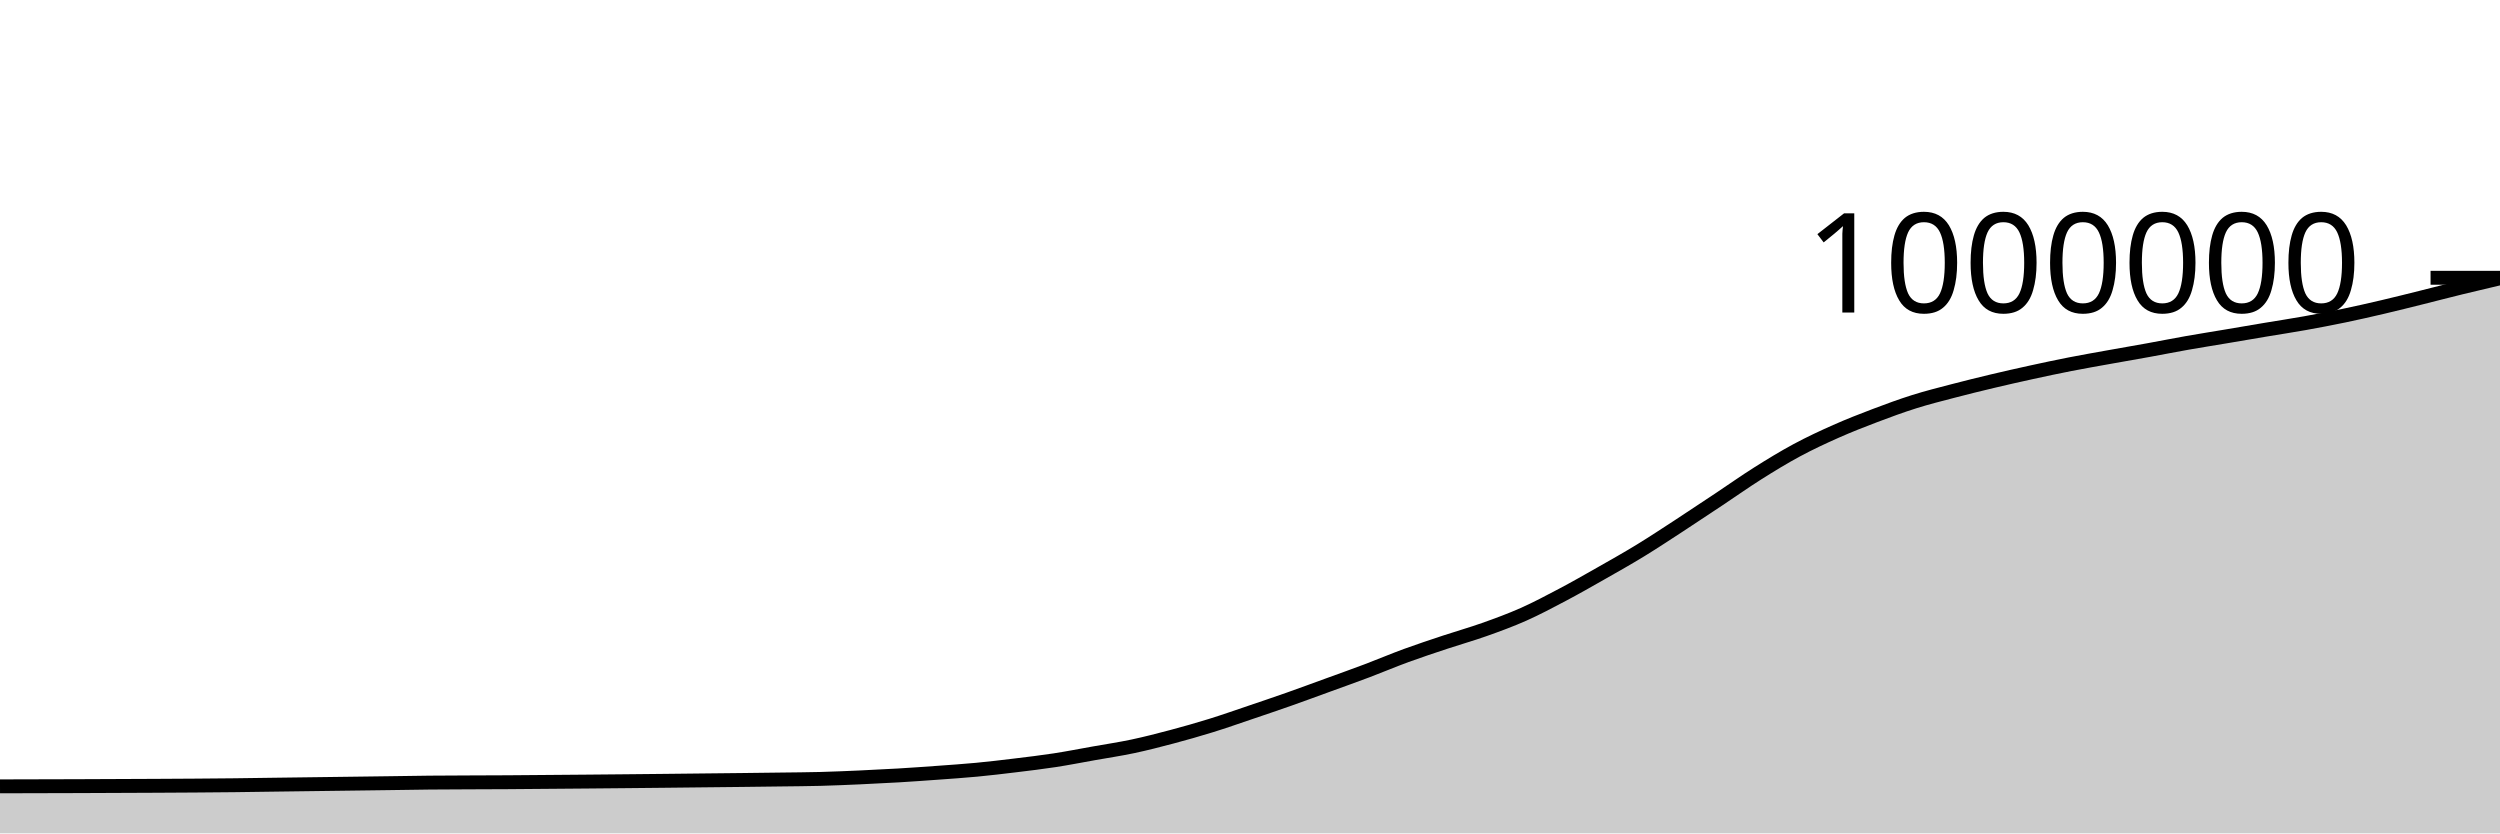
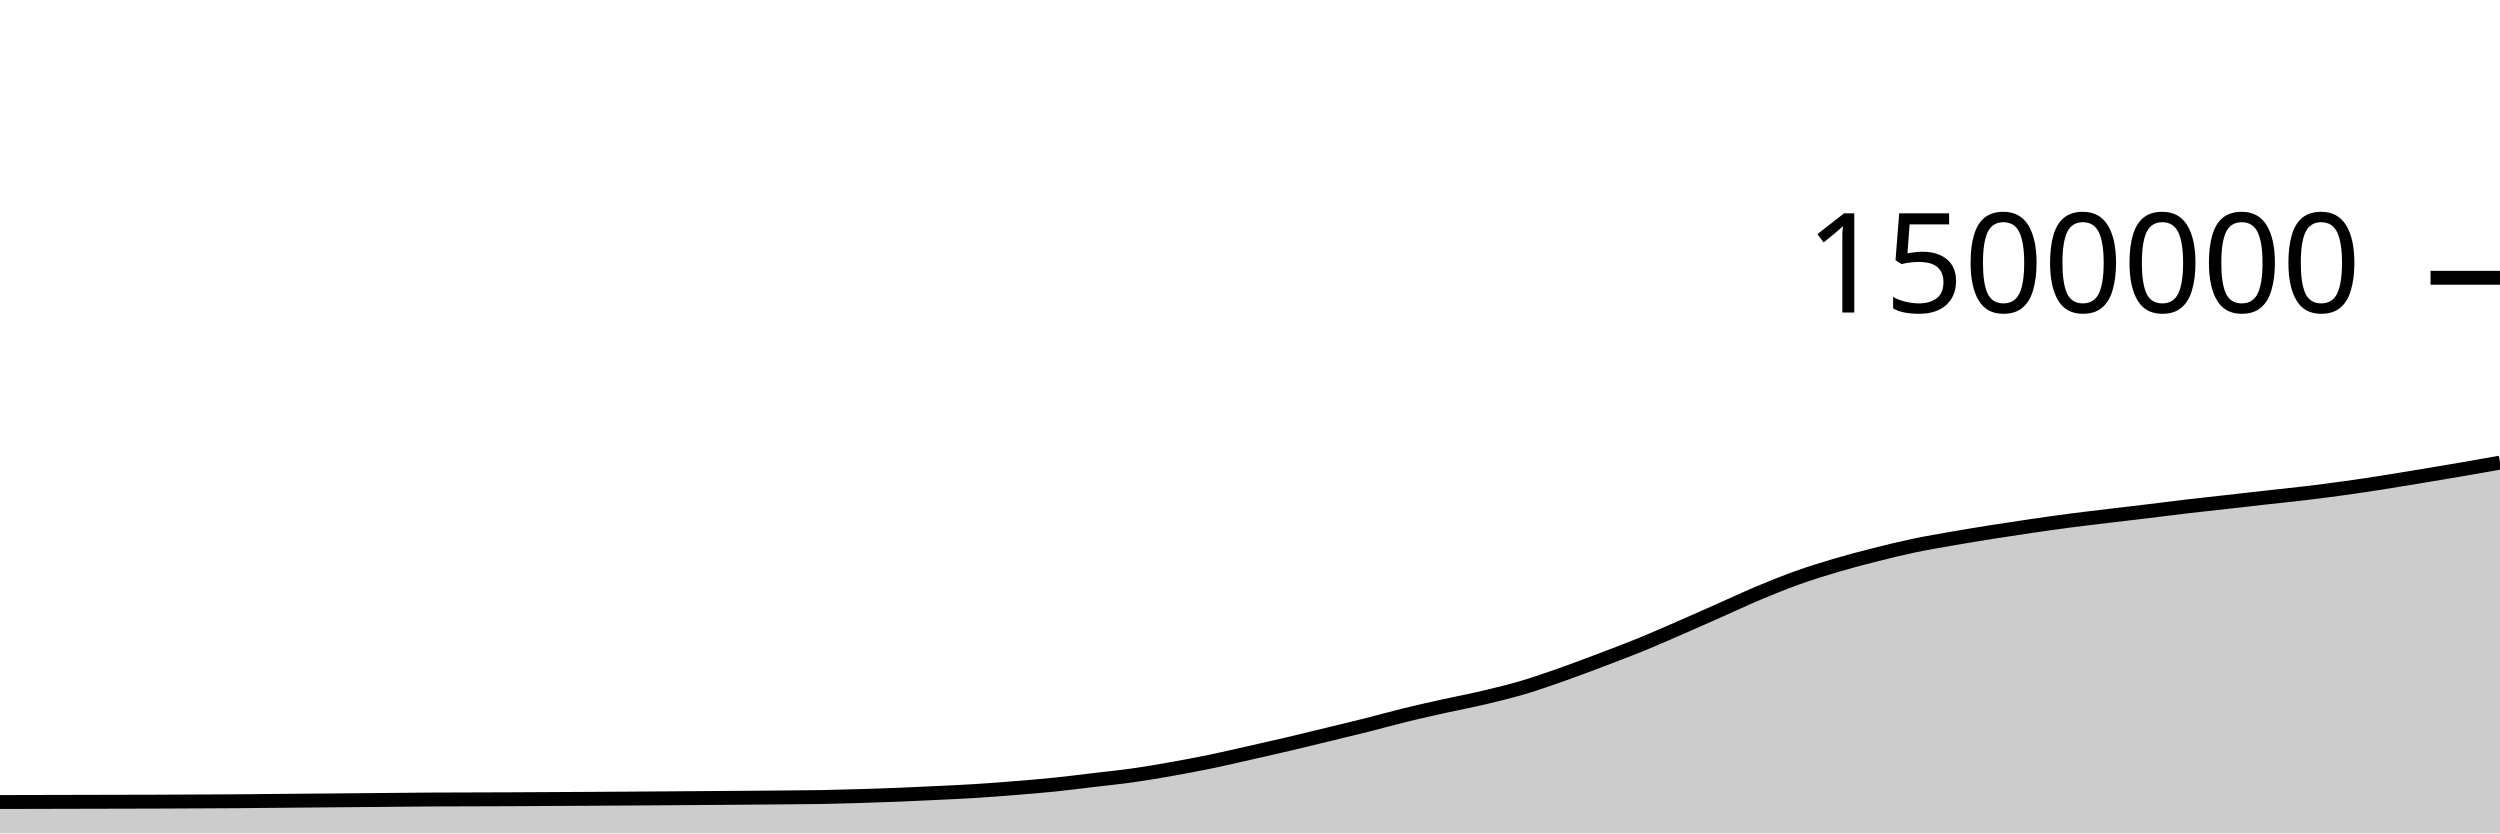
<svg xmlns="http://www.w3.org/2000/svg" viewBox="0 0 180 60">
  <g transform="translate(0,20)">
-     <path class="area" fill="rgba(0, 0, 0, 0.2)" d="M0,36.617C3.75,36.608,7.5,36.6,11.25,36.578C13.125,36.567,15,36.559,16.875,36.537C17.812,36.526,18.75,36.511,19.688,36.498C20.625,36.485,21.562,36.473,22.5,36.461C23.438,36.448,24.375,36.436,25.312,36.424C26.25,36.412,27.188,36.399,28.125,36.387C29.062,36.374,30,36.357,30.938,36.347C32.812,36.329,34.688,36.333,36.562,36.32C37.5,36.314,38.438,36.305,39.375,36.297C40.312,36.29,41.25,36.282,42.188,36.274C43.125,36.266,44.062,36.257,45,36.248C45.938,36.239,46.875,36.229,47.812,36.22C48.75,36.21,49.688,36.2,50.625,36.189C51.562,36.179,52.5,36.17,53.438,36.159C54.375,36.148,55.312,36.137,56.25,36.124C57.188,36.111,58.125,36.107,59.062,36.082C60,36.057,60.938,36.016,61.875,35.975C62.812,35.933,63.75,35.886,64.688,35.831C65.625,35.775,66.562,35.708,67.5,35.64C68.438,35.571,69.375,35.51,70.312,35.421C71.25,35.332,72.188,35.22,73.125,35.106C74.062,34.992,75,34.881,75.938,34.737C76.875,34.593,77.812,34.408,78.75,34.241C79.688,34.074,80.625,33.936,81.562,33.737C82.5,33.538,83.438,33.297,84.375,33.047C85.312,32.798,86.25,32.532,87.188,32.241C88.125,31.951,89.062,31.62,90,31.303C90.938,30.986,91.875,30.669,92.812,30.339C93.75,30.008,94.688,29.661,95.625,29.32C96.562,28.979,97.5,28.646,98.438,28.292C99.375,27.938,100.312,27.539,101.25,27.196C102.188,26.853,103.125,26.545,104.062,26.233C105,25.921,105.938,25.659,106.875,25.326C107.812,24.993,108.75,24.651,109.688,24.234C110.625,23.817,111.562,23.32,112.5,22.824C113.438,22.329,114.375,21.794,115.312,21.261C116.25,20.729,117.188,20.2,118.125,19.627C119.062,19.053,120,18.432,120.938,17.821C121.875,17.21,122.812,16.584,123.75,15.961C124.688,15.338,125.625,14.673,126.562,14.082C127.5,13.491,128.438,12.918,129.375,12.414C130.312,11.91,131.25,11.474,132.188,11.058C133.125,10.642,134.062,10.275,135,9.92C135.938,9.564,136.875,9.219,137.812,8.924C138.75,8.628,139.688,8.394,140.625,8.149C141.562,7.903,142.5,7.672,143.438,7.449C144.375,7.226,145.312,7.014,146.25,6.809C147.188,6.604,148.125,6.404,149.062,6.221C150,6.037,150.938,5.875,151.875,5.706C152.812,5.537,153.75,5.377,154.688,5.207C155.625,5.037,156.562,4.85,157.5,4.685C158.438,4.52,159.375,4.373,160.312,4.215C161.25,4.058,162.188,3.895,163.125,3.738C164.062,3.581,165,3.44,165.938,3.272C166.875,3.104,167.812,2.926,168.75,2.731C169.688,2.536,170.625,2.323,171.562,2.103C172.5,1.884,173.438,1.646,174.375,1.413C175.312,1.179,176.25,0.933,177.188,0.704C178.125,0.474,179.062,0.254,180,0.035L180,40C179.062,40,178.125,40,177.188,40C176.25,40,175.312,40,174.375,40C173.438,40,172.5,40,171.562,40C170.625,40,169.688,40,168.75,40C167.812,40,166.875,40,165.938,40C165,40,164.062,40,163.125,40C162.188,40,161.25,40,160.312,40C159.375,40,158.438,40,157.5,40C156.562,40,155.625,40,154.688,40C153.75,40,152.812,40,151.875,40C150.938,40,150,40,149.062,40C148.125,40,147.188,40,146.25,40C145.312,40,144.375,40,143.438,40C142.5,40,141.562,40,140.625,40C139.688,40,138.75,40,137.812,40C136.875,40,135.938,40,135,40C134.062,40,133.125,40,132.188,40C131.25,40,130.312,40,129.375,40C128.438,40,127.5,40,126.562,40C125.625,40,124.688,40,123.75,40C122.812,40,121.875,40,120.938,40C120,40,119.062,40,118.125,40C117.188,40,116.25,40,115.312,40C114.375,40,113.438,40,112.5,40C111.562,40,110.625,40,109.688,40C108.75,40,107.812,40,106.875,40C105.938,40,105,40,104.062,40C103.125,40,102.188,40,101.25,40C100.312,40,99.375,40,98.438,40C97.5,40,96.562,40,95.625,40C94.688,40,93.75,40,92.812,40C91.875,40,90.938,40,90,40C89.062,40,88.125,40,87.188,40C86.25,40,85.312,40,84.375,40C83.438,40,82.5,40,81.562,40C80.625,40,79.688,40,78.75,40C77.812,40,76.875,40,75.938,40C75,40,74.062,40,73.125,40C72.188,40,71.25,40,70.312,40C69.375,40,68.438,40,67.5,40C66.562,40,65.625,40,64.688,40C63.75,40,62.812,40,61.875,40C60.938,40,60,40,59.062,40C58.125,40,57.188,40,56.25,40C55.312,40,54.375,40,53.438,40C52.5,40,51.562,40,50.625,40C49.688,40,48.75,40,47.812,40C46.875,40,45.938,40,45,40C44.062,40,43.125,40,42.188,40C41.25,40,40.312,40,39.375,40C38.438,40,37.5,40,36.562,40C34.688,40,32.812,40,30.938,40C30,40,29.062,40,28.125,40C27.188,40,26.25,40,25.312,40C24.375,40,23.438,40,22.5,40C21.562,40,20.625,40,19.688,40C18.75,40,17.812,40,16.875,40C15,40,13.125,40,11.25,40C7.5,40,3.75,40,0,40Z" />
-     <path class="line" stroke="black" fill="none" d="M0,36.617C3.75,36.608,7.5,36.6,11.25,36.578C13.125,36.567,15,36.559,16.875,36.537C17.812,36.526,18.75,36.511,19.688,36.498C20.625,36.485,21.562,36.473,22.5,36.461C23.438,36.448,24.375,36.436,25.312,36.424C26.25,36.412,27.188,36.399,28.125,36.387C29.062,36.374,30,36.357,30.938,36.347C32.812,36.329,34.688,36.333,36.562,36.32C37.5,36.314,38.438,36.305,39.375,36.297C40.312,36.29,41.25,36.282,42.188,36.274C43.125,36.266,44.062,36.257,45,36.248C45.938,36.239,46.875,36.229,47.812,36.22C48.75,36.21,49.688,36.2,50.625,36.189C51.562,36.179,52.5,36.17,53.438,36.159C54.375,36.148,55.312,36.137,56.25,36.124C57.188,36.111,58.125,36.107,59.062,36.082C60,36.057,60.938,36.016,61.875,35.975C62.812,35.933,63.75,35.886,64.688,35.831C65.625,35.775,66.562,35.708,67.5,35.64C68.438,35.571,69.375,35.51,70.312,35.421C71.25,35.332,72.188,35.22,73.125,35.106C74.062,34.992,75,34.881,75.938,34.737C76.875,34.593,77.812,34.408,78.75,34.241C79.688,34.074,80.625,33.936,81.562,33.737C82.5,33.538,83.438,33.297,84.375,33.047C85.312,32.798,86.25,32.532,87.188,32.241C88.125,31.951,89.062,31.62,90,31.303C90.938,30.986,91.875,30.669,92.812,30.339C93.75,30.008,94.688,29.661,95.625,29.32C96.562,28.979,97.5,28.646,98.438,28.292C99.375,27.938,100.312,27.539,101.25,27.196C102.188,26.853,103.125,26.545,104.062,26.233C105,25.921,105.938,25.659,106.875,25.326C107.812,24.993,108.75,24.651,109.688,24.234C110.625,23.817,111.562,23.32,112.5,22.824C113.438,22.329,114.375,21.794,115.312,21.261C116.25,20.729,117.188,20.2,118.125,19.627C119.062,19.053,120,18.432,120.938,17.821C121.875,17.21,122.812,16.584,123.75,15.961C124.688,15.338,125.625,14.673,126.562,14.082C127.5,13.491,128.438,12.918,129.375,12.414C130.312,11.91,131.25,11.474,132.188,11.058C133.125,10.642,134.062,10.275,135,9.92C135.938,9.564,136.875,9.219,137.812,8.924C138.75,8.628,139.688,8.394,140.625,8.149C141.562,7.903,142.5,7.672,143.438,7.449C144.375,7.226,145.312,7.014,146.25,6.809C147.188,6.604,148.125,6.404,149.062,6.221C150,6.037,150.938,5.875,151.875,5.706C152.812,5.537,153.75,5.377,154.688,5.207C155.625,5.037,156.562,4.85,157.5,4.685C158.438,4.52,159.375,4.373,160.312,4.215C161.25,4.058,162.188,3.895,163.125,3.738C164.062,3.581,165,3.44,165.938,3.272C166.875,3.104,167.812,2.926,168.75,2.731C169.688,2.536,170.625,2.323,171.562,2.103C172.5,1.884,173.438,1.646,174.375,1.413C175.312,1.179,176.25,0.933,177.188,0.704C178.125,0.474,179.062,0.254,180,0.035" />
+     <path class="area" fill="rgba(0, 0, 0, 0.2)" d="M0,37.745C3.75,37.739,7.5,37.733,11.25,37.718C13.125,37.711,15,37.706,16.875,37.691C17.812,37.684,18.75,37.674,19.688,37.665C20.625,37.657,21.562,37.649,22.5,37.64C23.438,37.632,24.375,37.624,25.312,37.616C26.25,37.608,27.188,37.6,28.125,37.591C29.062,37.583,30,37.571,30.938,37.565C32.812,37.553,34.688,37.556,36.562,37.547C37.5,37.542,38.438,37.537,39.375,37.532C40.312,37.526,41.25,37.521,42.188,37.516C43.125,37.51,44.062,37.505,45,37.499C45.938,37.493,46.875,37.486,47.812,37.48C48.75,37.473,49.688,37.466,50.625,37.46C51.562,37.453,52.5,37.446,53.438,37.439C54.375,37.432,55.312,37.424,56.25,37.416C57.188,37.407,58.125,37.404,59.062,37.388C60,37.371,60.938,37.344,61.875,37.316C62.812,37.288,63.75,37.258,64.688,37.22C65.625,37.183,66.562,37.139,67.5,37.093C68.438,37.048,69.375,37.006,70.312,36.947C71.25,36.888,72.188,36.814,73.125,36.738C74.062,36.662,75,36.587,75.938,36.491C76.875,36.395,77.812,36.272,78.75,36.161C79.688,36.05,80.625,35.957,81.562,35.825C82.5,35.692,83.438,35.531,84.375,35.365C85.312,35.199,86.25,35.021,87.188,34.828C88.125,34.634,89.062,34.413,90,34.202C90.938,33.991,91.875,33.779,92.812,33.559C93.75,33.339,94.688,33.108,95.625,32.88C96.562,32.653,97.5,32.43,98.438,32.194C99.375,31.958,100.312,31.693,101.25,31.464C102.188,31.235,103.125,31.03,104.062,30.822C105,30.614,105.938,30.439,106.875,30.217C107.812,29.995,108.75,29.767,109.688,29.489C110.625,29.211,111.562,28.88,112.5,28.549C113.438,28.219,114.375,27.863,115.312,27.508C116.25,27.152,117.188,26.8,118.125,26.418C119.062,26.035,120,25.621,120.938,25.214C121.875,24.807,122.812,24.39,123.75,23.974C124.688,23.559,125.625,23.115,126.562,22.721C127.5,22.327,128.438,21.946,129.375,21.61C130.312,21.274,131.25,20.982,132.188,20.705C133.125,20.428,134.062,20.184,135,19.946C135.938,19.709,136.875,19.479,137.812,19.282C138.75,19.086,139.688,18.93,140.625,18.766C141.562,18.602,142.5,18.448,143.438,18.299C144.375,18.15,145.312,18.009,146.25,17.873C147.188,17.736,148.125,17.603,149.062,17.48C150,17.358,150.938,17.25,151.875,17.137C152.812,17.025,153.75,16.918,154.688,16.804C155.625,16.691,156.562,16.567,157.5,16.457C158.438,16.346,159.375,16.249,160.312,16.144C161.25,16.038,162.188,15.93,163.125,15.825C164.062,15.72,165,15.626,165.938,15.515C166.875,15.403,167.812,15.284,168.75,15.154C169.688,15.024,170.625,14.882,171.562,14.736C172.5,14.589,173.438,14.431,174.375,14.275C175.312,14.12,176.25,13.964,177.188,13.803C178.125,13.641,179.062,13.474,180,13.308L180,40C179.062,40,178.125,40,177.188,40C176.25,40,175.312,40,174.375,40C173.438,40,172.5,40,171.562,40C170.625,40,169.688,40,168.75,40C167.812,40,166.875,40,165.938,40C165,40,164.062,40,163.125,40C162.188,40,161.25,40,160.312,40C159.375,40,158.438,40,157.5,40C156.562,40,155.625,40,154.688,40C153.75,40,152.812,40,151.875,40C150.938,40,150,40,149.062,40C148.125,40,147.188,40,146.25,40C145.312,40,144.375,40,143.438,40C142.5,40,141.562,40,140.625,40C139.688,40,138.75,40,137.812,40C136.875,40,135.938,40,135,40C134.062,40,133.125,40,132.188,40C131.25,40,130.312,40,129.375,40C128.438,40,127.5,40,126.562,40C125.625,40,124.688,40,123.75,40C122.812,40,121.875,40,120.938,40C120,40,119.062,40,118.125,40C117.188,40,116.25,40,115.312,40C114.375,40,113.438,40,112.5,40C111.562,40,110.625,40,109.688,40C108.75,40,107.812,40,106.875,40C105.938,40,105,40,104.062,40C103.125,40,102.188,40,101.25,40C100.312,40,99.375,40,98.438,40C97.5,40,96.562,40,95.625,40C94.688,40,93.75,40,92.812,40C91.875,40,90.938,40,90,40C89.062,40,88.125,40,87.188,40C86.25,40,85.312,40,84.375,40C83.438,40,82.5,40,81.562,40C80.625,40,79.688,40,78.75,40C77.812,40,76.875,40,75.938,40C75,40,74.062,40,73.125,40C72.188,40,71.25,40,70.312,40C69.375,40,68.438,40,67.5,40C66.562,40,65.625,40,64.688,40C63.75,40,62.812,40,61.875,40C60.938,40,60,40,59.062,40C58.125,40,57.188,40,56.25,40C55.312,40,54.375,40,53.438,40C52.5,40,51.562,40,50.625,40C49.688,40,48.75,40,47.812,40C46.875,40,45.938,40,45,40C44.062,40,43.125,40,42.188,40C41.25,40,40.312,40,39.375,40C38.438,40,37.5,40,36.562,40C34.688,40,32.812,40,30.938,40C30,40,29.062,40,28.125,40C27.188,40,26.25,40,25.312,40C24.375,40,23.438,40,22.5,40C21.562,40,20.625,40,19.688,40C18.75,40,17.812,40,16.875,40C15,40,13.125,40,11.25,40C7.5,40,3.75,40,0,40Z" />
+     <path class="line" stroke="black" fill="none" d="M0,37.745C3.75,37.739,7.5,37.733,11.25,37.718C13.125,37.711,15,37.706,16.875,37.691C17.812,37.684,18.75,37.674,19.688,37.665C20.625,37.657,21.562,37.649,22.5,37.64C23.438,37.632,24.375,37.624,25.312,37.616C26.25,37.608,27.188,37.6,28.125,37.591C29.062,37.583,30,37.571,30.938,37.565C32.812,37.553,34.688,37.556,36.562,37.547C37.5,37.542,38.438,37.537,39.375,37.532C40.312,37.526,41.25,37.521,42.188,37.516C43.125,37.51,44.062,37.505,45,37.499C45.938,37.493,46.875,37.486,47.812,37.48C48.75,37.473,49.688,37.466,50.625,37.46C51.562,37.453,52.5,37.446,53.438,37.439C54.375,37.432,55.312,37.424,56.25,37.416C57.188,37.407,58.125,37.404,59.062,37.388C60,37.371,60.938,37.344,61.875,37.316C62.812,37.288,63.75,37.258,64.688,37.22C65.625,37.183,66.562,37.139,67.5,37.093C68.438,37.048,69.375,37.006,70.312,36.947C71.25,36.888,72.188,36.814,73.125,36.738C74.062,36.662,75,36.587,75.938,36.491C76.875,36.395,77.812,36.272,78.75,36.161C79.688,36.05,80.625,35.957,81.562,35.825C82.5,35.692,83.438,35.531,84.375,35.365C85.312,35.199,86.25,35.021,87.188,34.828C88.125,34.634,89.062,34.413,90,34.202C90.938,33.991,91.875,33.779,92.812,33.559C93.75,33.339,94.688,33.108,95.625,32.88C96.562,32.653,97.5,32.43,98.438,32.194C99.375,31.958,100.312,31.693,101.25,31.464C102.188,31.235,103.125,31.03,104.062,30.822C105,30.614,105.938,30.439,106.875,30.217C107.812,29.995,108.75,29.767,109.688,29.489C110.625,29.211,111.562,28.88,112.5,28.549C113.438,28.219,114.375,27.863,115.312,27.508C116.25,27.152,117.188,26.8,118.125,26.418C119.062,26.035,120,25.621,120.938,25.214C121.875,24.807,122.812,24.39,123.75,23.974C124.688,23.559,125.625,23.115,126.562,22.721C127.5,22.327,128.438,21.946,129.375,21.61C130.312,21.274,131.25,20.982,132.188,20.705C133.125,20.428,134.062,20.184,135,19.946C135.938,19.709,136.875,19.479,137.812,19.282C138.75,19.086,139.688,18.93,140.625,18.766C141.562,18.602,142.5,18.448,143.438,18.299C144.375,18.15,145.312,18.009,146.25,17.873C147.188,17.736,148.125,17.603,149.062,17.48C150,17.358,150.938,17.25,151.875,17.137C152.812,17.025,153.75,16.918,154.688,16.804C155.625,16.691,156.562,16.567,157.5,16.457C158.438,16.346,159.375,16.249,160.312,16.144C161.25,16.038,162.188,15.93,163.125,15.825C164.062,15.72,165,15.626,165.938,15.515C166.875,15.403,167.812,15.284,168.75,15.154C169.688,15.024,170.625,14.882,171.562,14.736C172.5,14.589,173.438,14.431,174.375,14.275C175.312,14.12,176.25,13.964,177.188,13.803C178.125,13.641,179.062,13.474,180,13.308" />
    <path class="axis-ceiling" stroke-width="1" stroke="black" fill="none" d="M175,0L180,0" />
-     <text class="axis-ceiling-label" font-family="sans-serif" text-anchor="end" font-size="10px" x="170" y="2.5">1000000</text>
+     <text class="axis-ceiling-label" font-family="sans-serif" text-anchor="end" font-size="10px" x="170" y="2.5">1500000</text>
  </g>
</svg>
